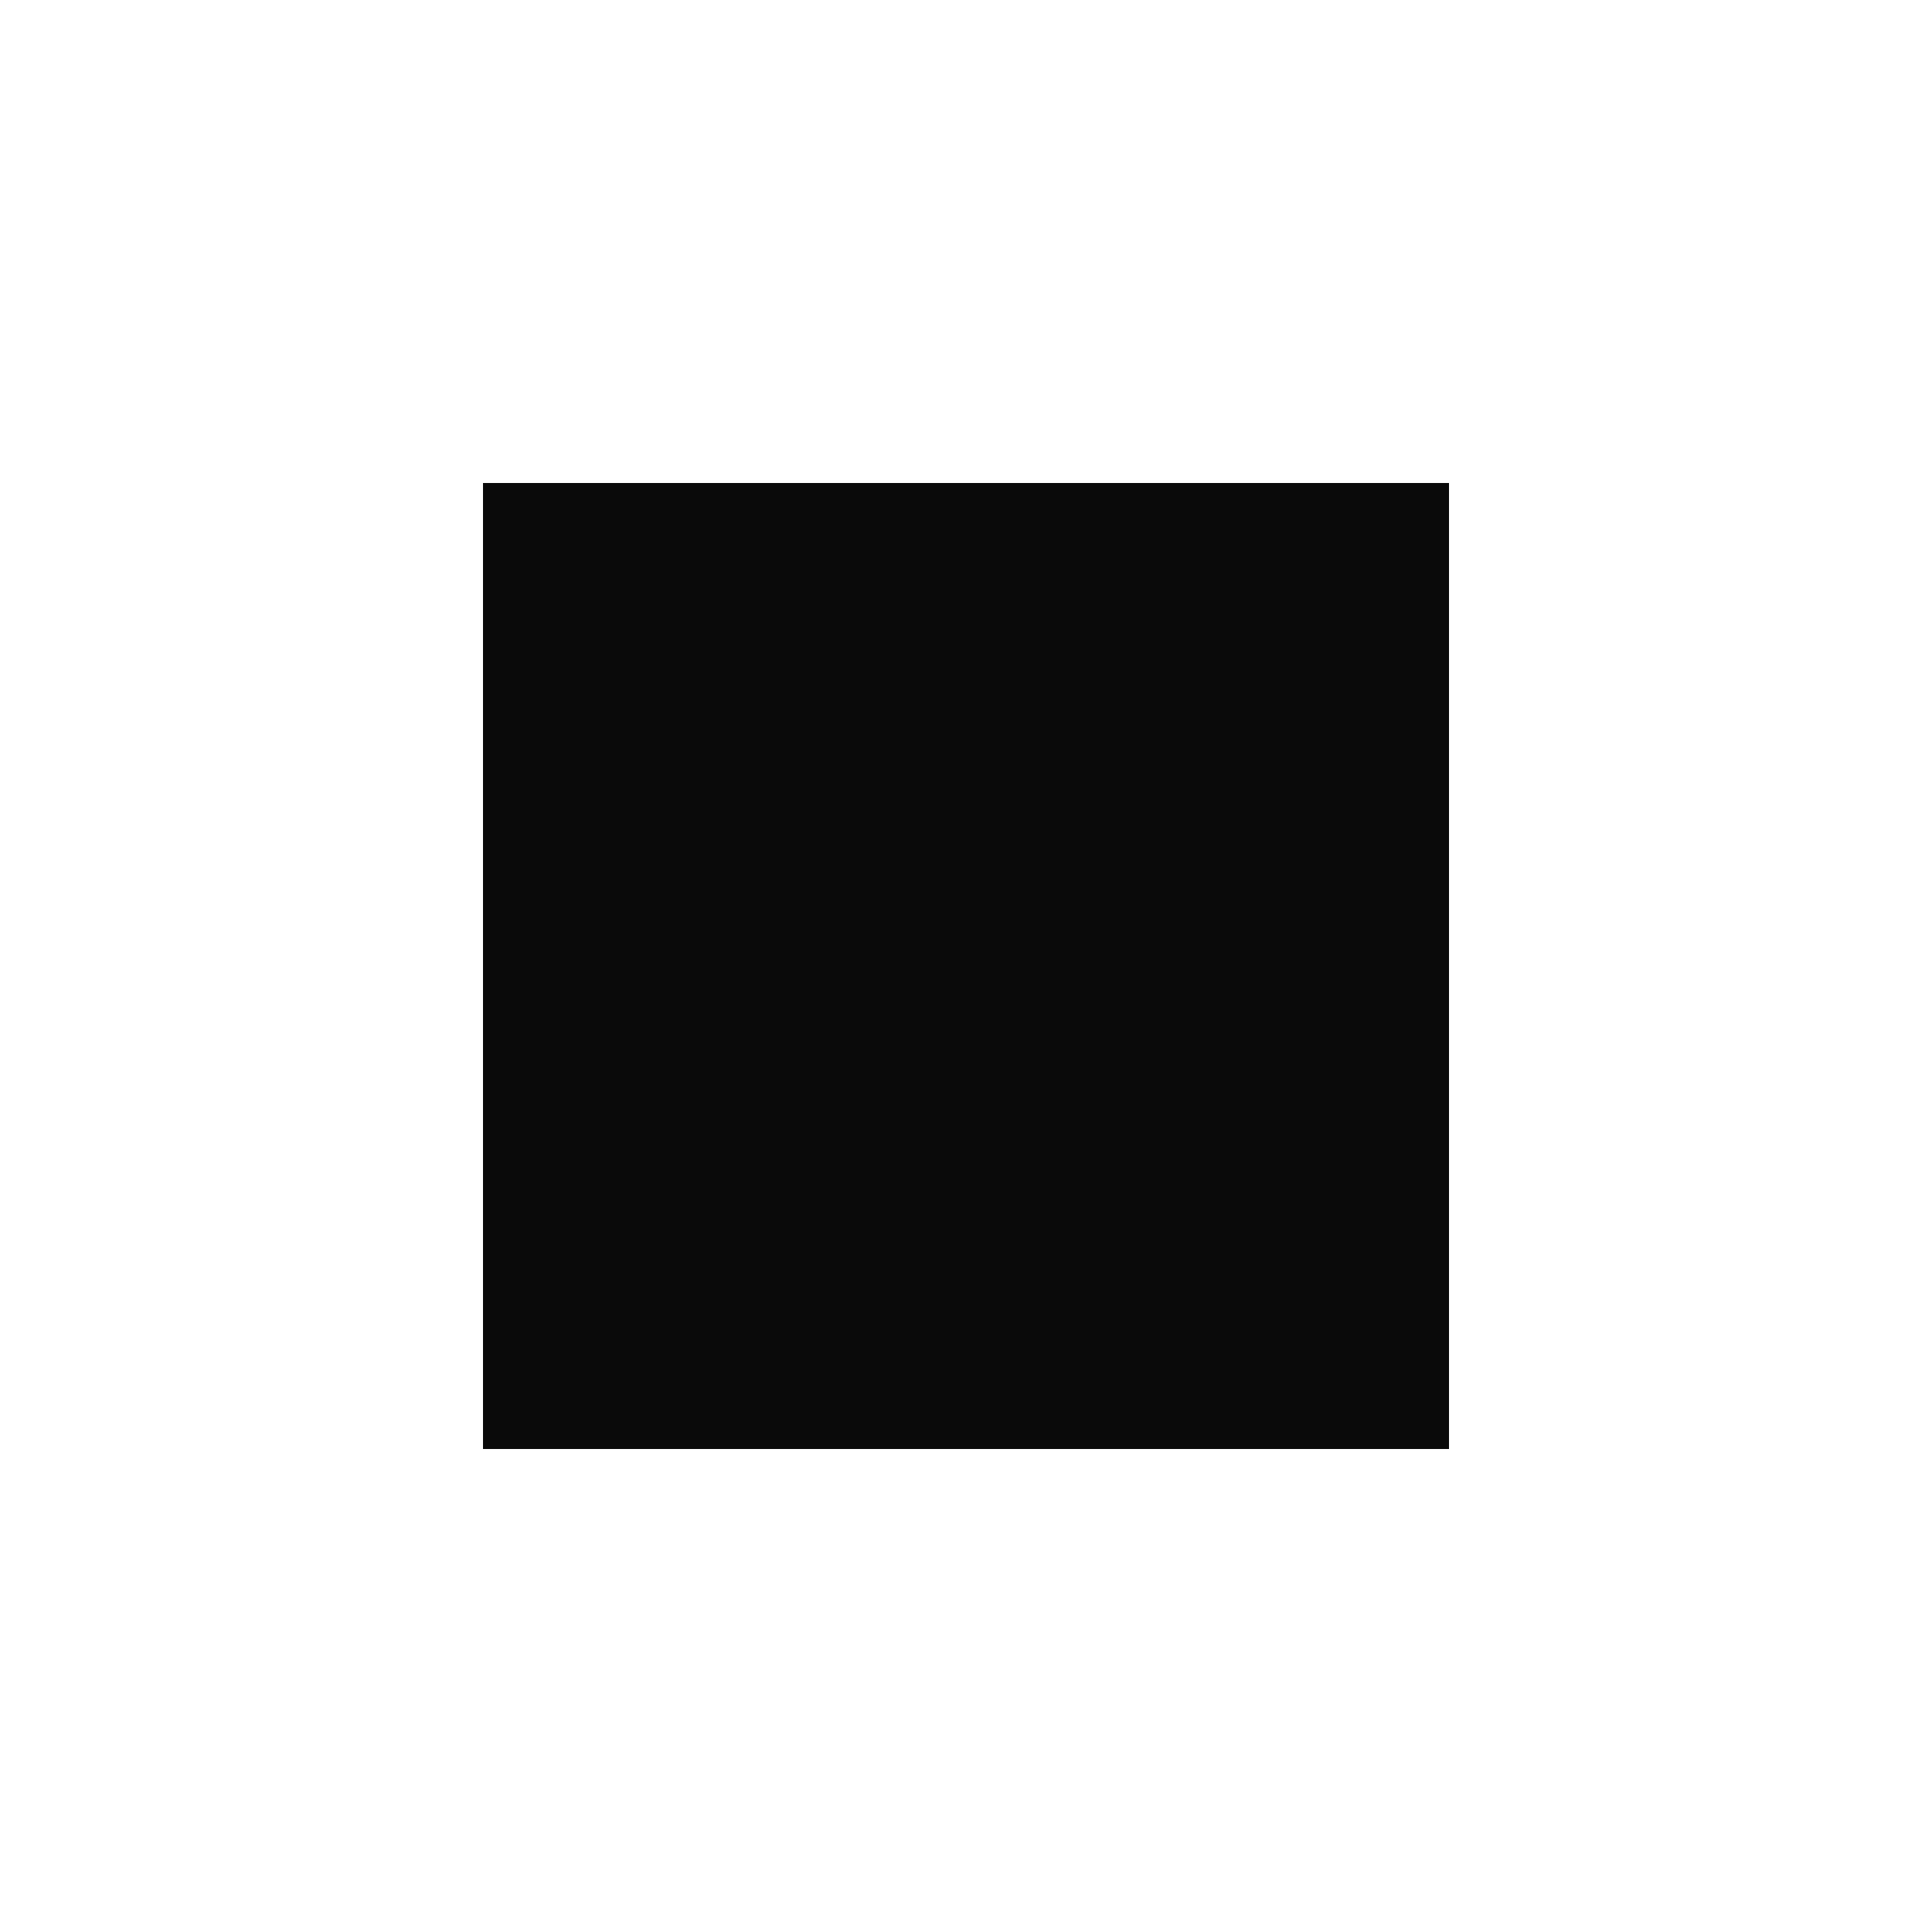
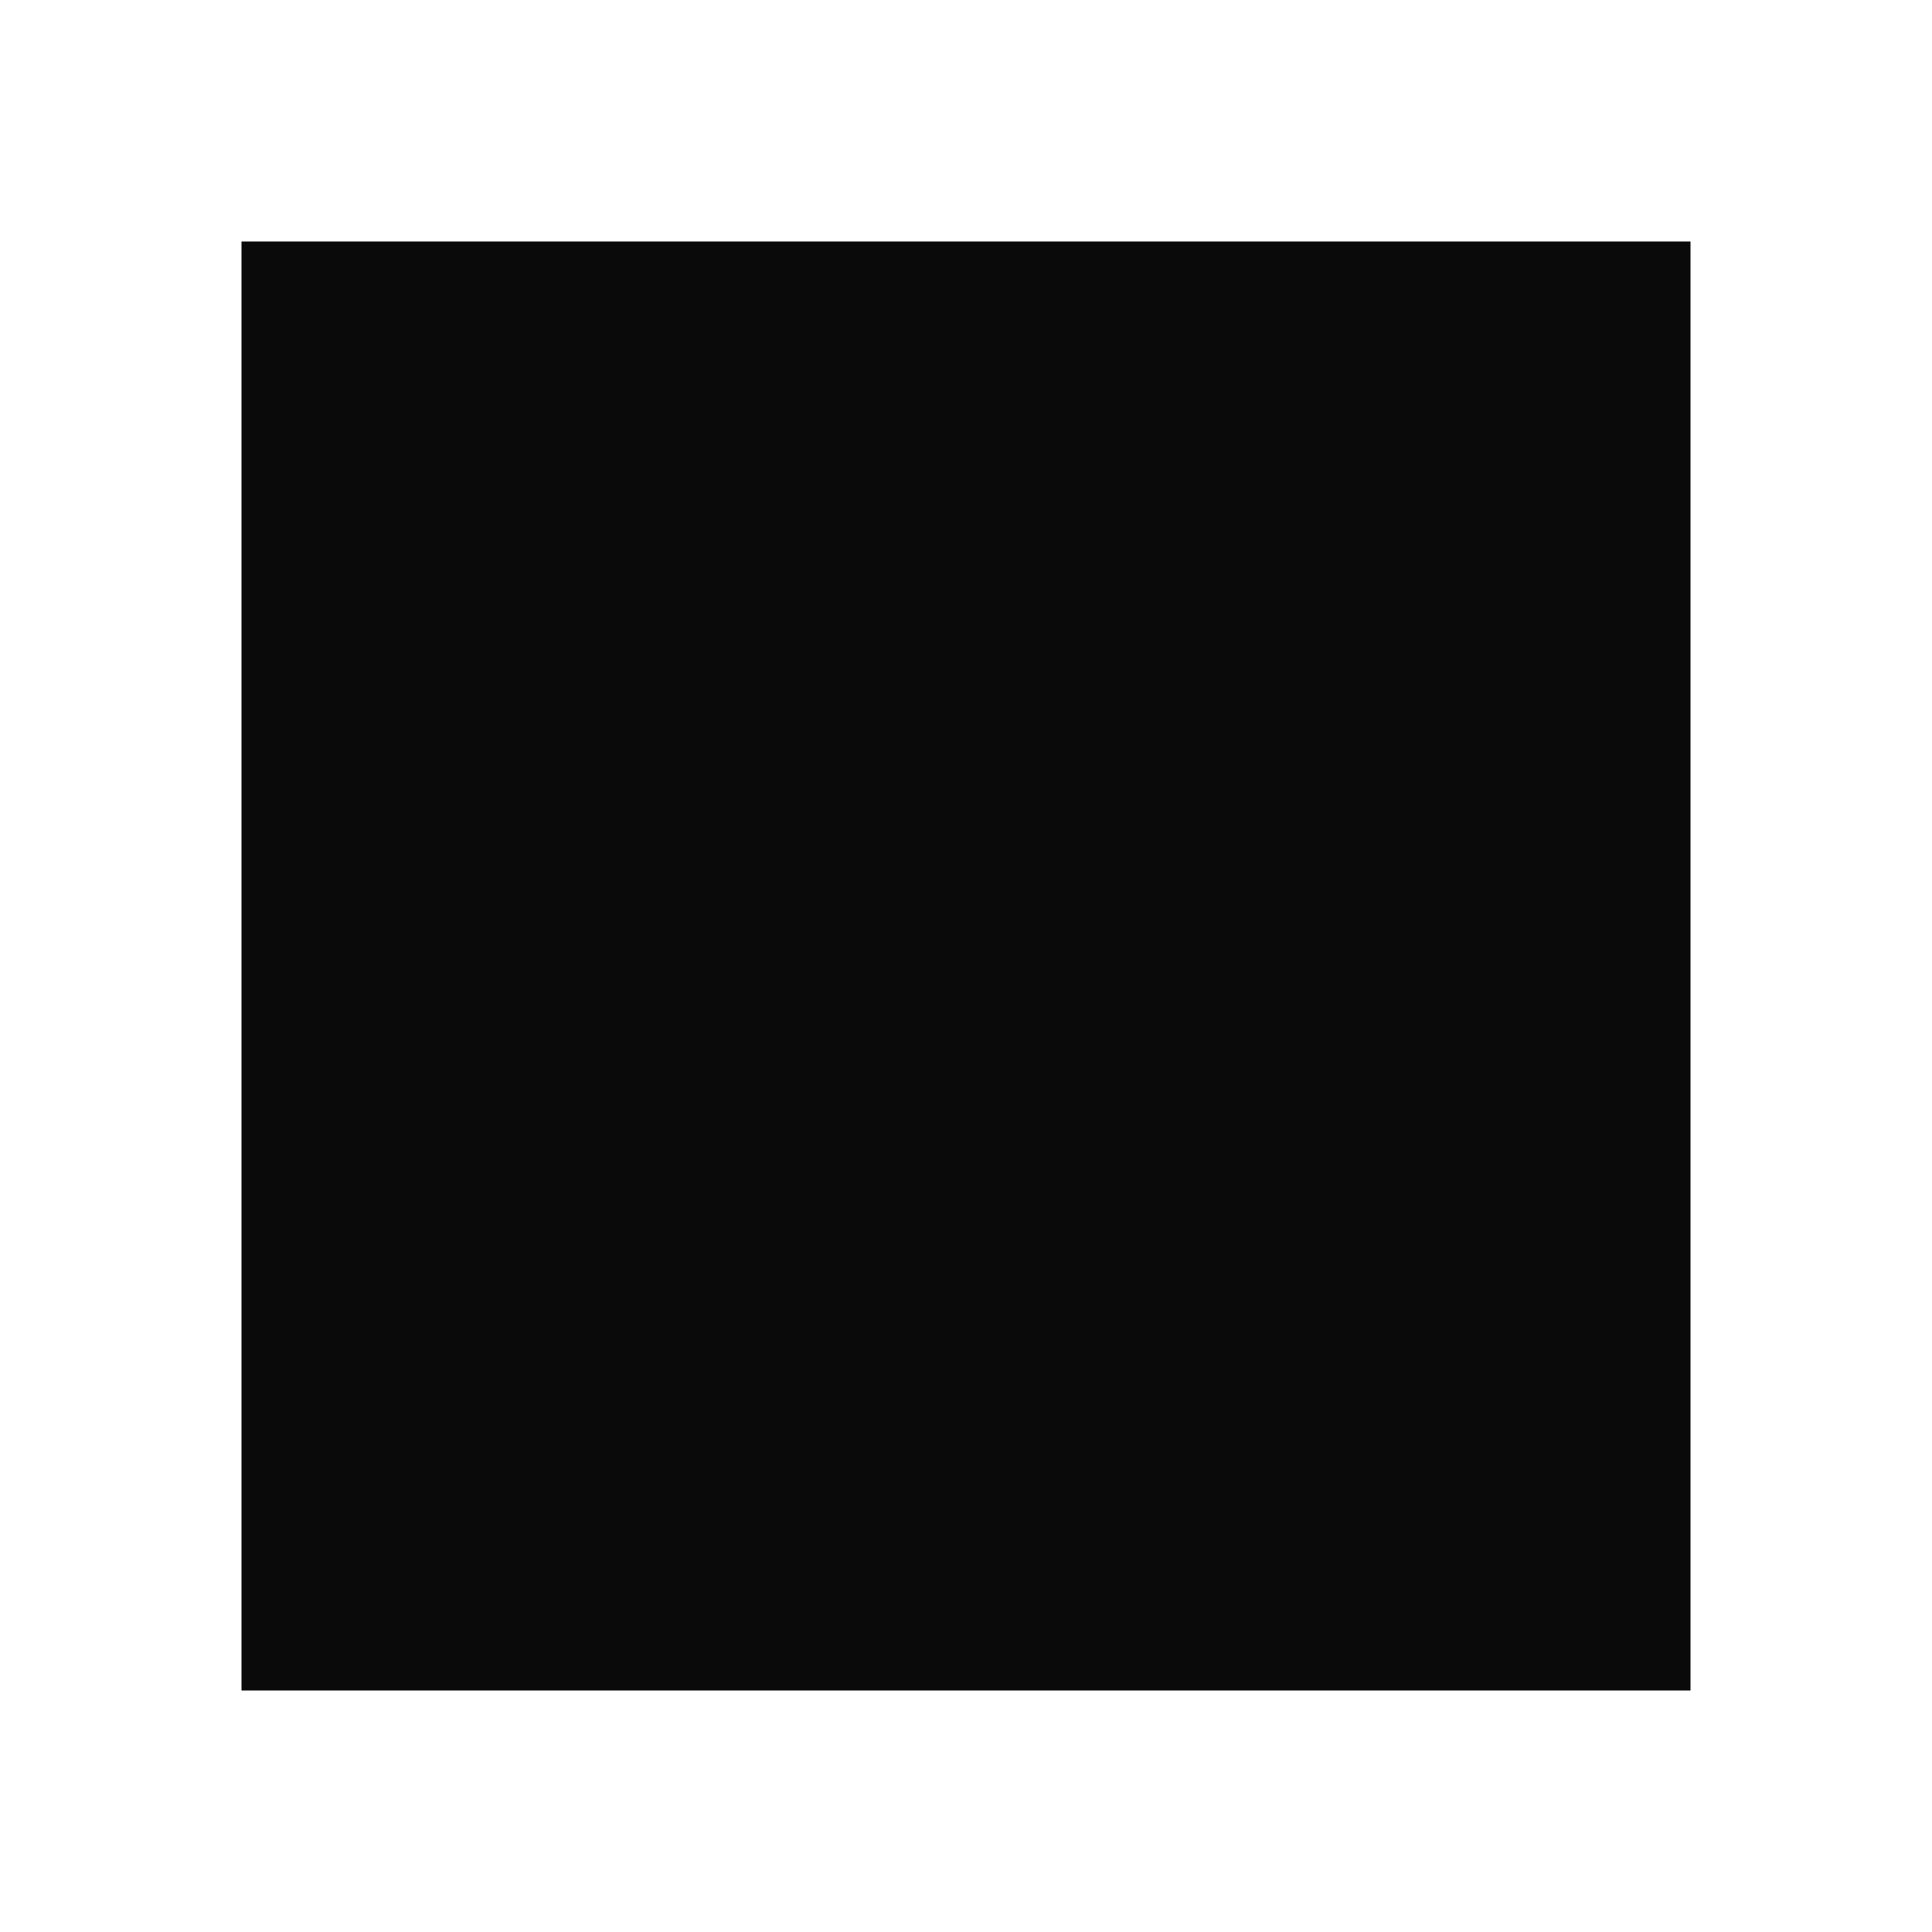
<svg xmlns="http://www.w3.org/2000/svg" viewBox="0 0 32 32">
-   <rect x="8" y="8" width="16" height="16" fill="#0a0a0a" />
+   <rect x="4" y="4" width="24" height="24" fill="#0a0a0a" />
</svg>
